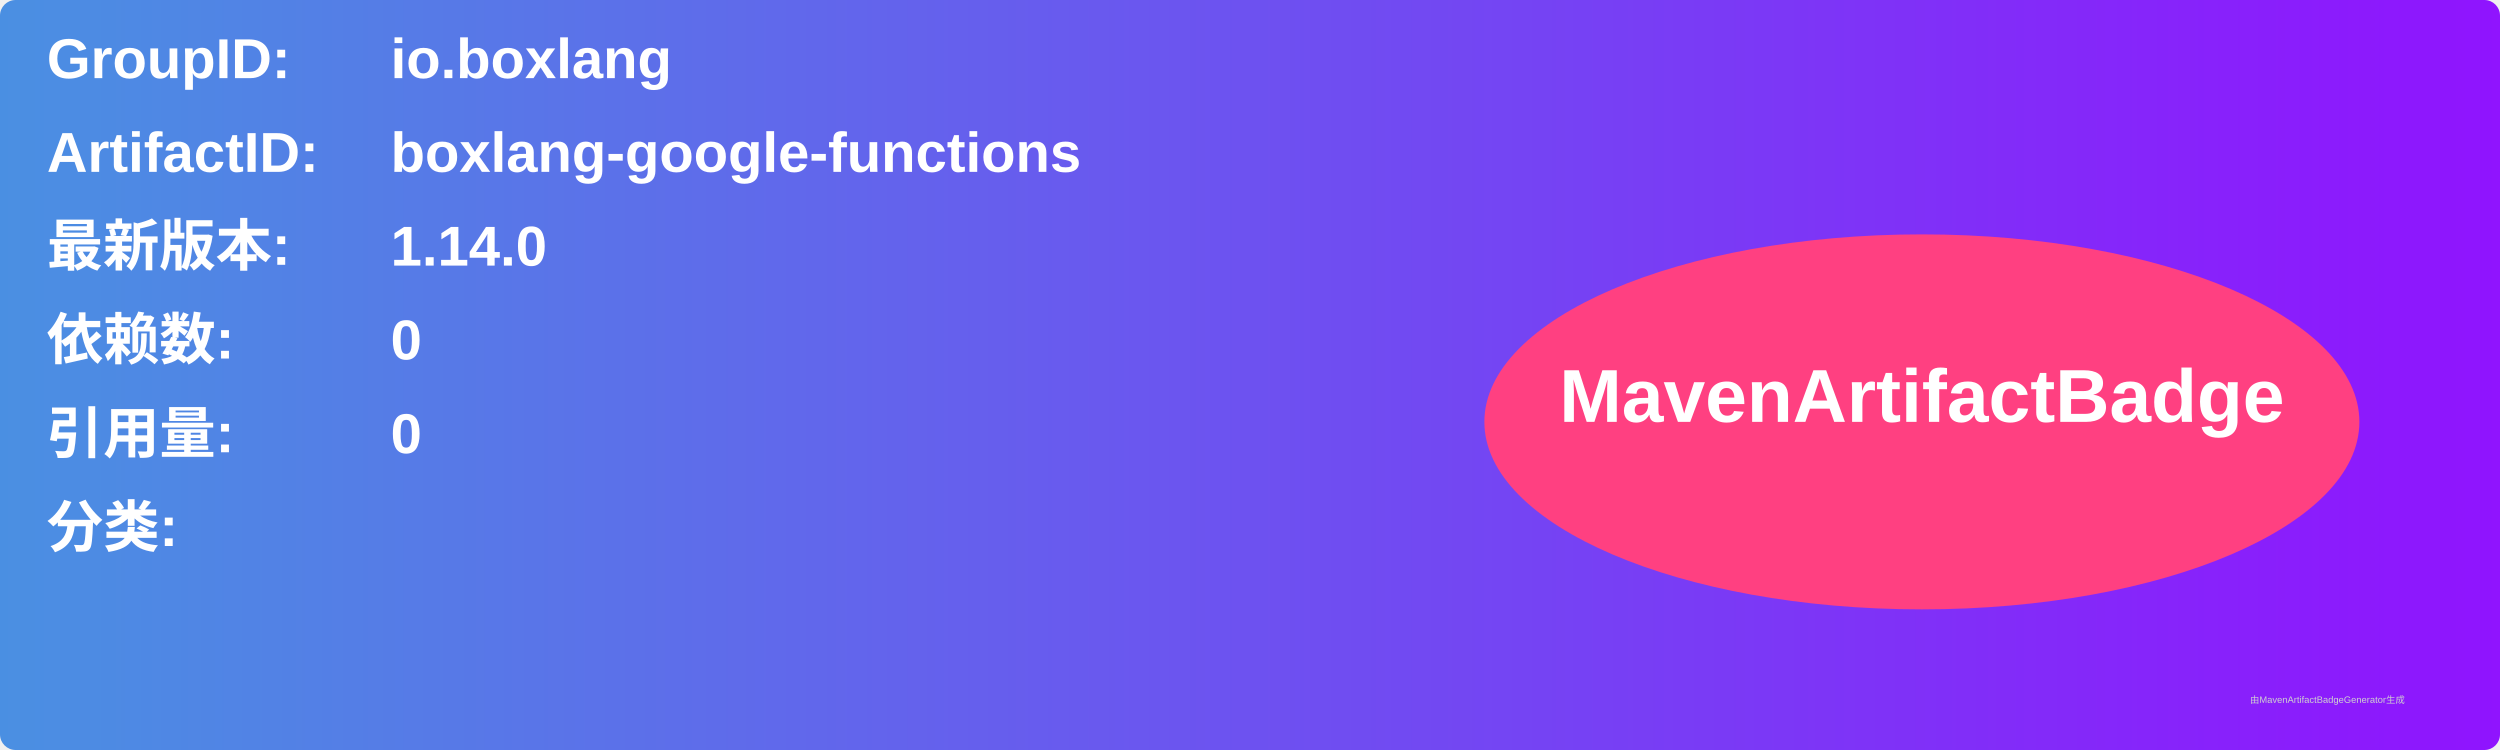
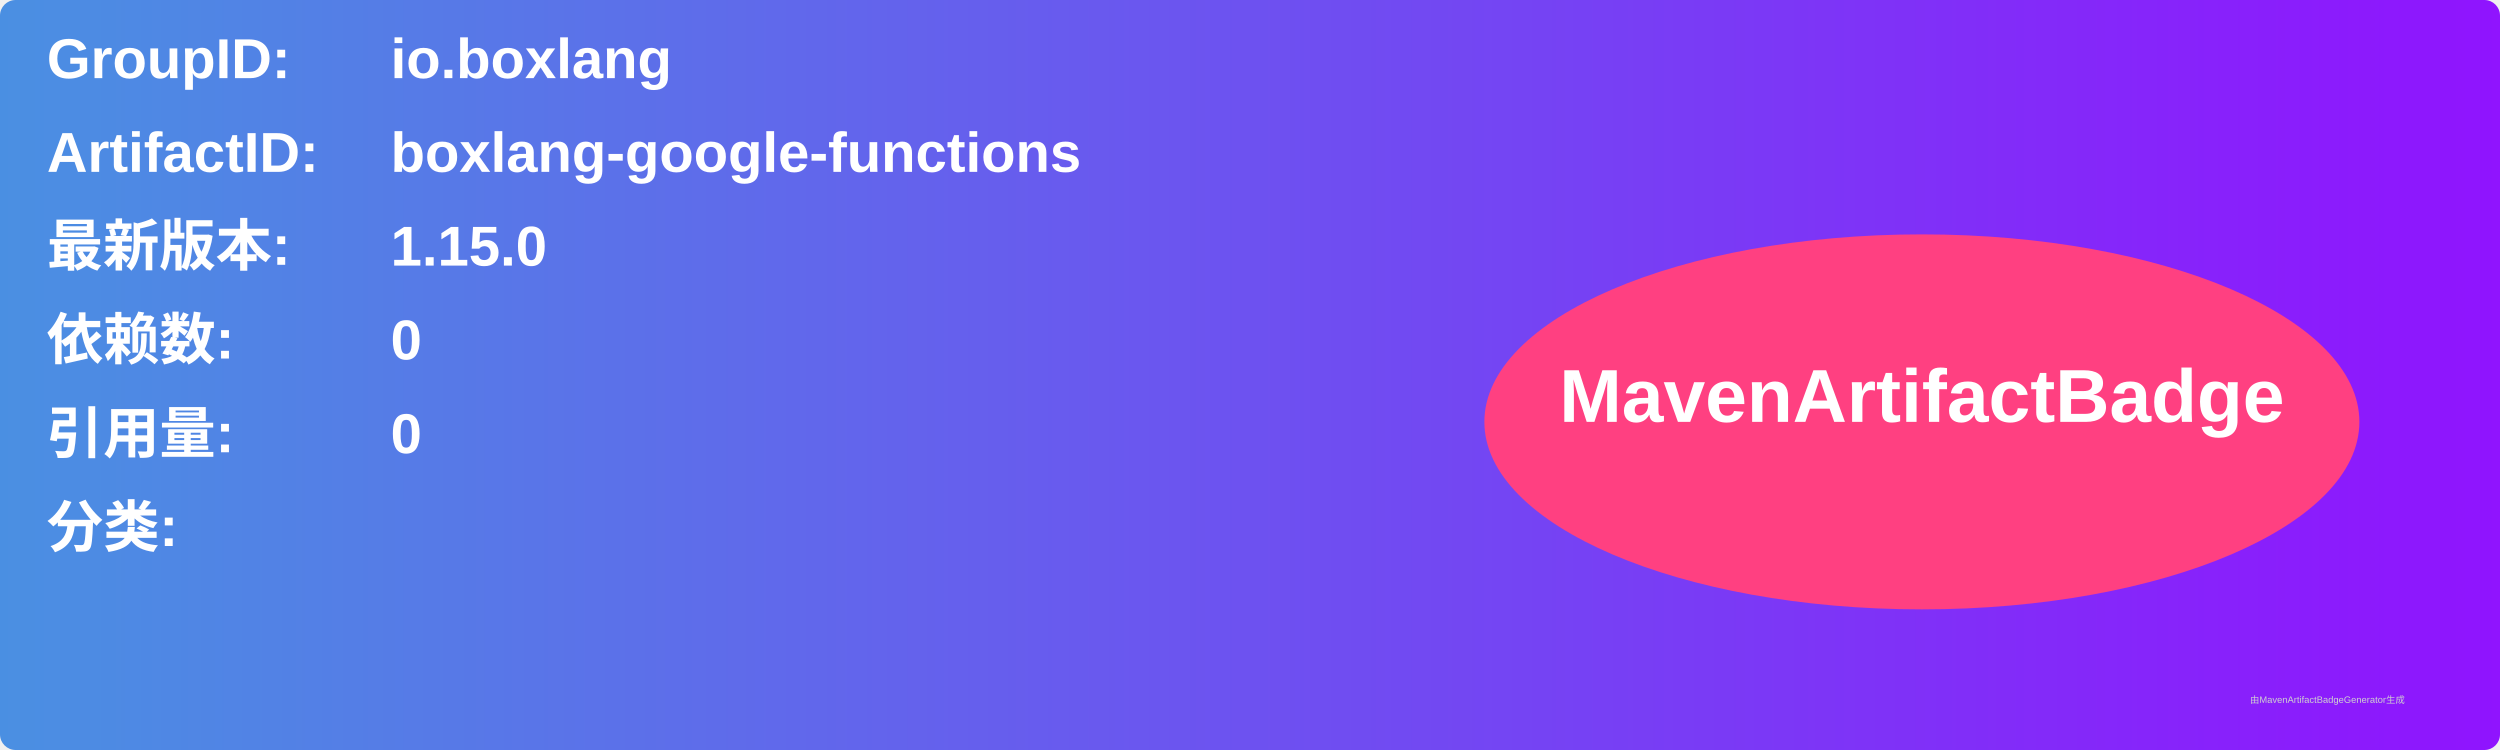
<svg xmlns="http://www.w3.org/2000/svg" width="800" height="240" viewBox="0 0 800 240">
  <linearGradient id="grad" x1="0%" y1="0%" x2="100%" y2="0%">
    <stop offset="0%" stop-color="#4a90e2" />
    <stop offset="100%" stop-color="#9013fe" />
  </linearGradient>
  <rect width="100%" height="100%" rx="5" ry="5" fill="url(#grad)" />
  <g transform="translate(15, 15)">
    <text x="0" y="10" font-family="Arial" font-size="18" fill="white" font-weight="bold" width="260">GroupID:</text>
    <text x="110" y="10" font-family="Arial" font-size="18" fill="white" font-weight="bold" width="460">io.boxlang</text>
    <text x="0" y="40" font-family="Arial" font-size="18" fill="white" font-weight="bold" width="260">ArtifactID:</text>
    <text x="110" y="40" font-family="Arial" font-size="18" fill="white" font-weight="bold" width="460">boxlang-google-functions</text>
    <text x="0" y="70" font-family="Arial" font-size="18" fill="white" font-weight="bold">最新版本:</text>
    <text x="110" y="70" font-family="Arial" font-size="18" fill="white" font-weight="bold">
-       <tspan font-weight="bold">1.14.0</tspan>
+       <tspan font-weight="bold">1.15.0</tspan>
    </text>
    <text x="0" y="100" font-family="Arial" font-size="18" fill="white" font-weight="bold">依赖数: </text>
    <text x="110" y="100" font-family="Arial" font-size="18" fill="white">
      <tspan font-weight="bold">0</tspan>
    </text>
    <text x="0" y="130" font-family="Arial" font-size="18" fill="white" font-weight="bold">引用量: </text>
    <text x="110" y="130" font-family="Arial" font-size="18" fill="white">
      <tspan font-weight="bold">0</tspan>
    </text>
    <text x="0" y="160" font-family="Arial" font-size="18" fill="white" font-weight="bold">分类:</text>
    <text x="10" y="190" font-family="Arial" font-size="10" fill="white">
      <tspan font-weight="bold" />
    </text>
    <ellipse cx="600" cy="120" rx="140" ry="60" fill="#ff4081" />
    <text x="600" y="120" text-anchor="middle" font-family="Arial" font-size="24" fill="white" font-weight="bold">MavenArtifactBadge</text>
  </g>
  <text x="720" y="225" font-family="Arial" font-size="3" fill="#d0d0d0">由MavenArtifactBadgeGenerator生成</text>
</svg>
